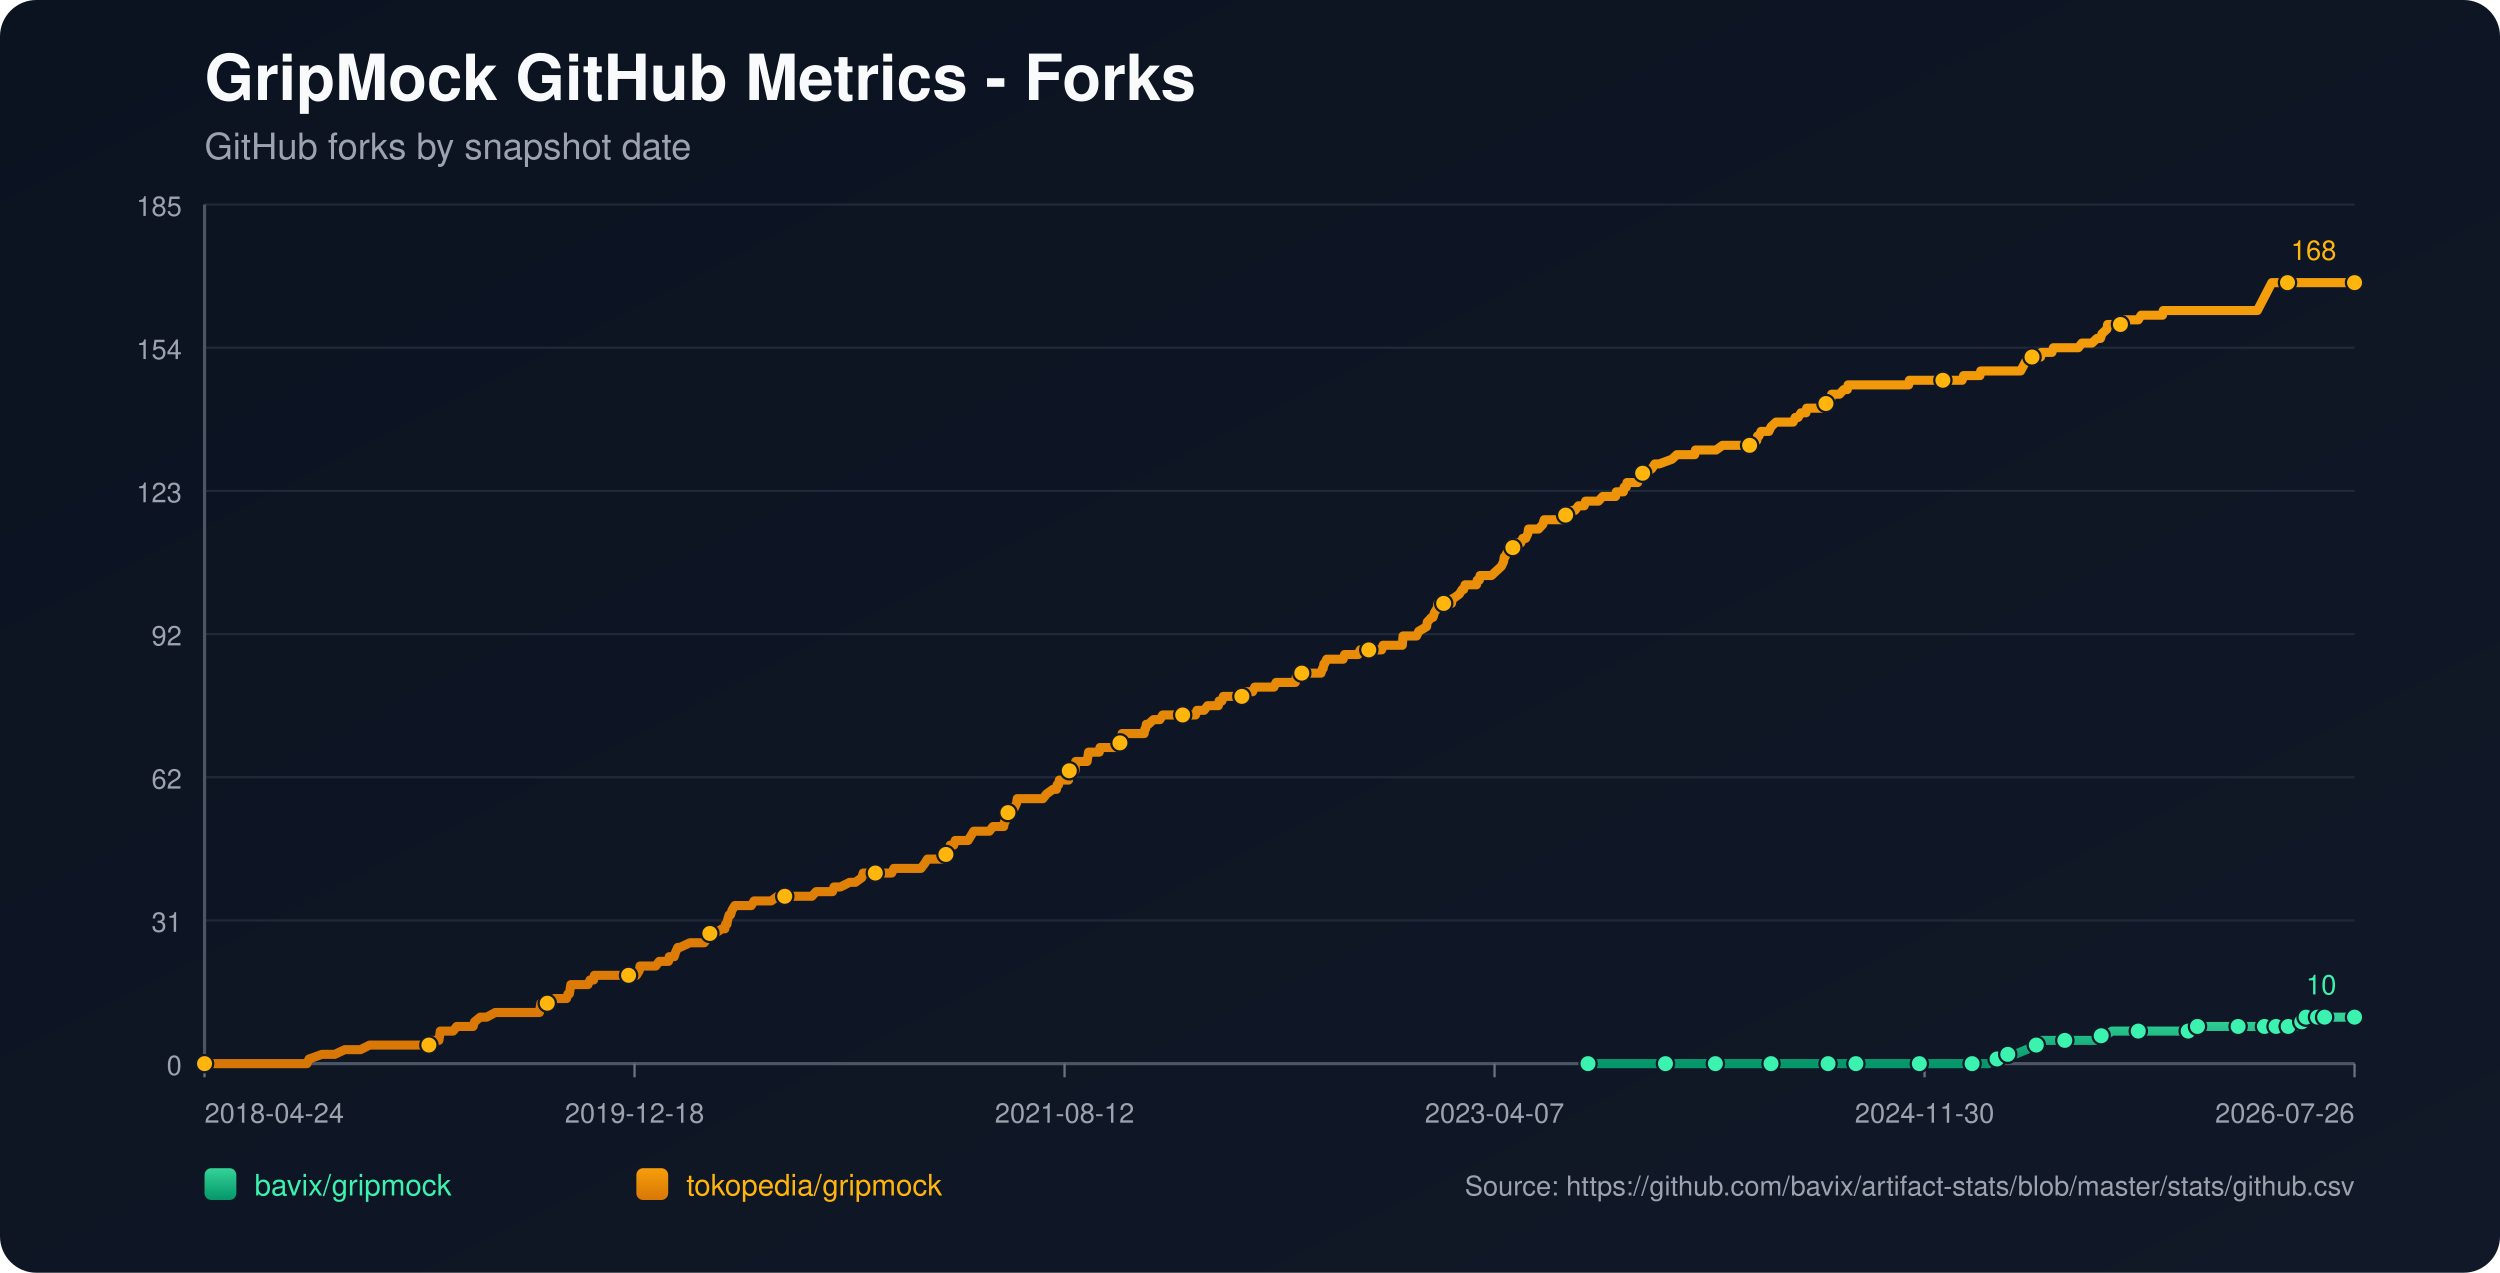
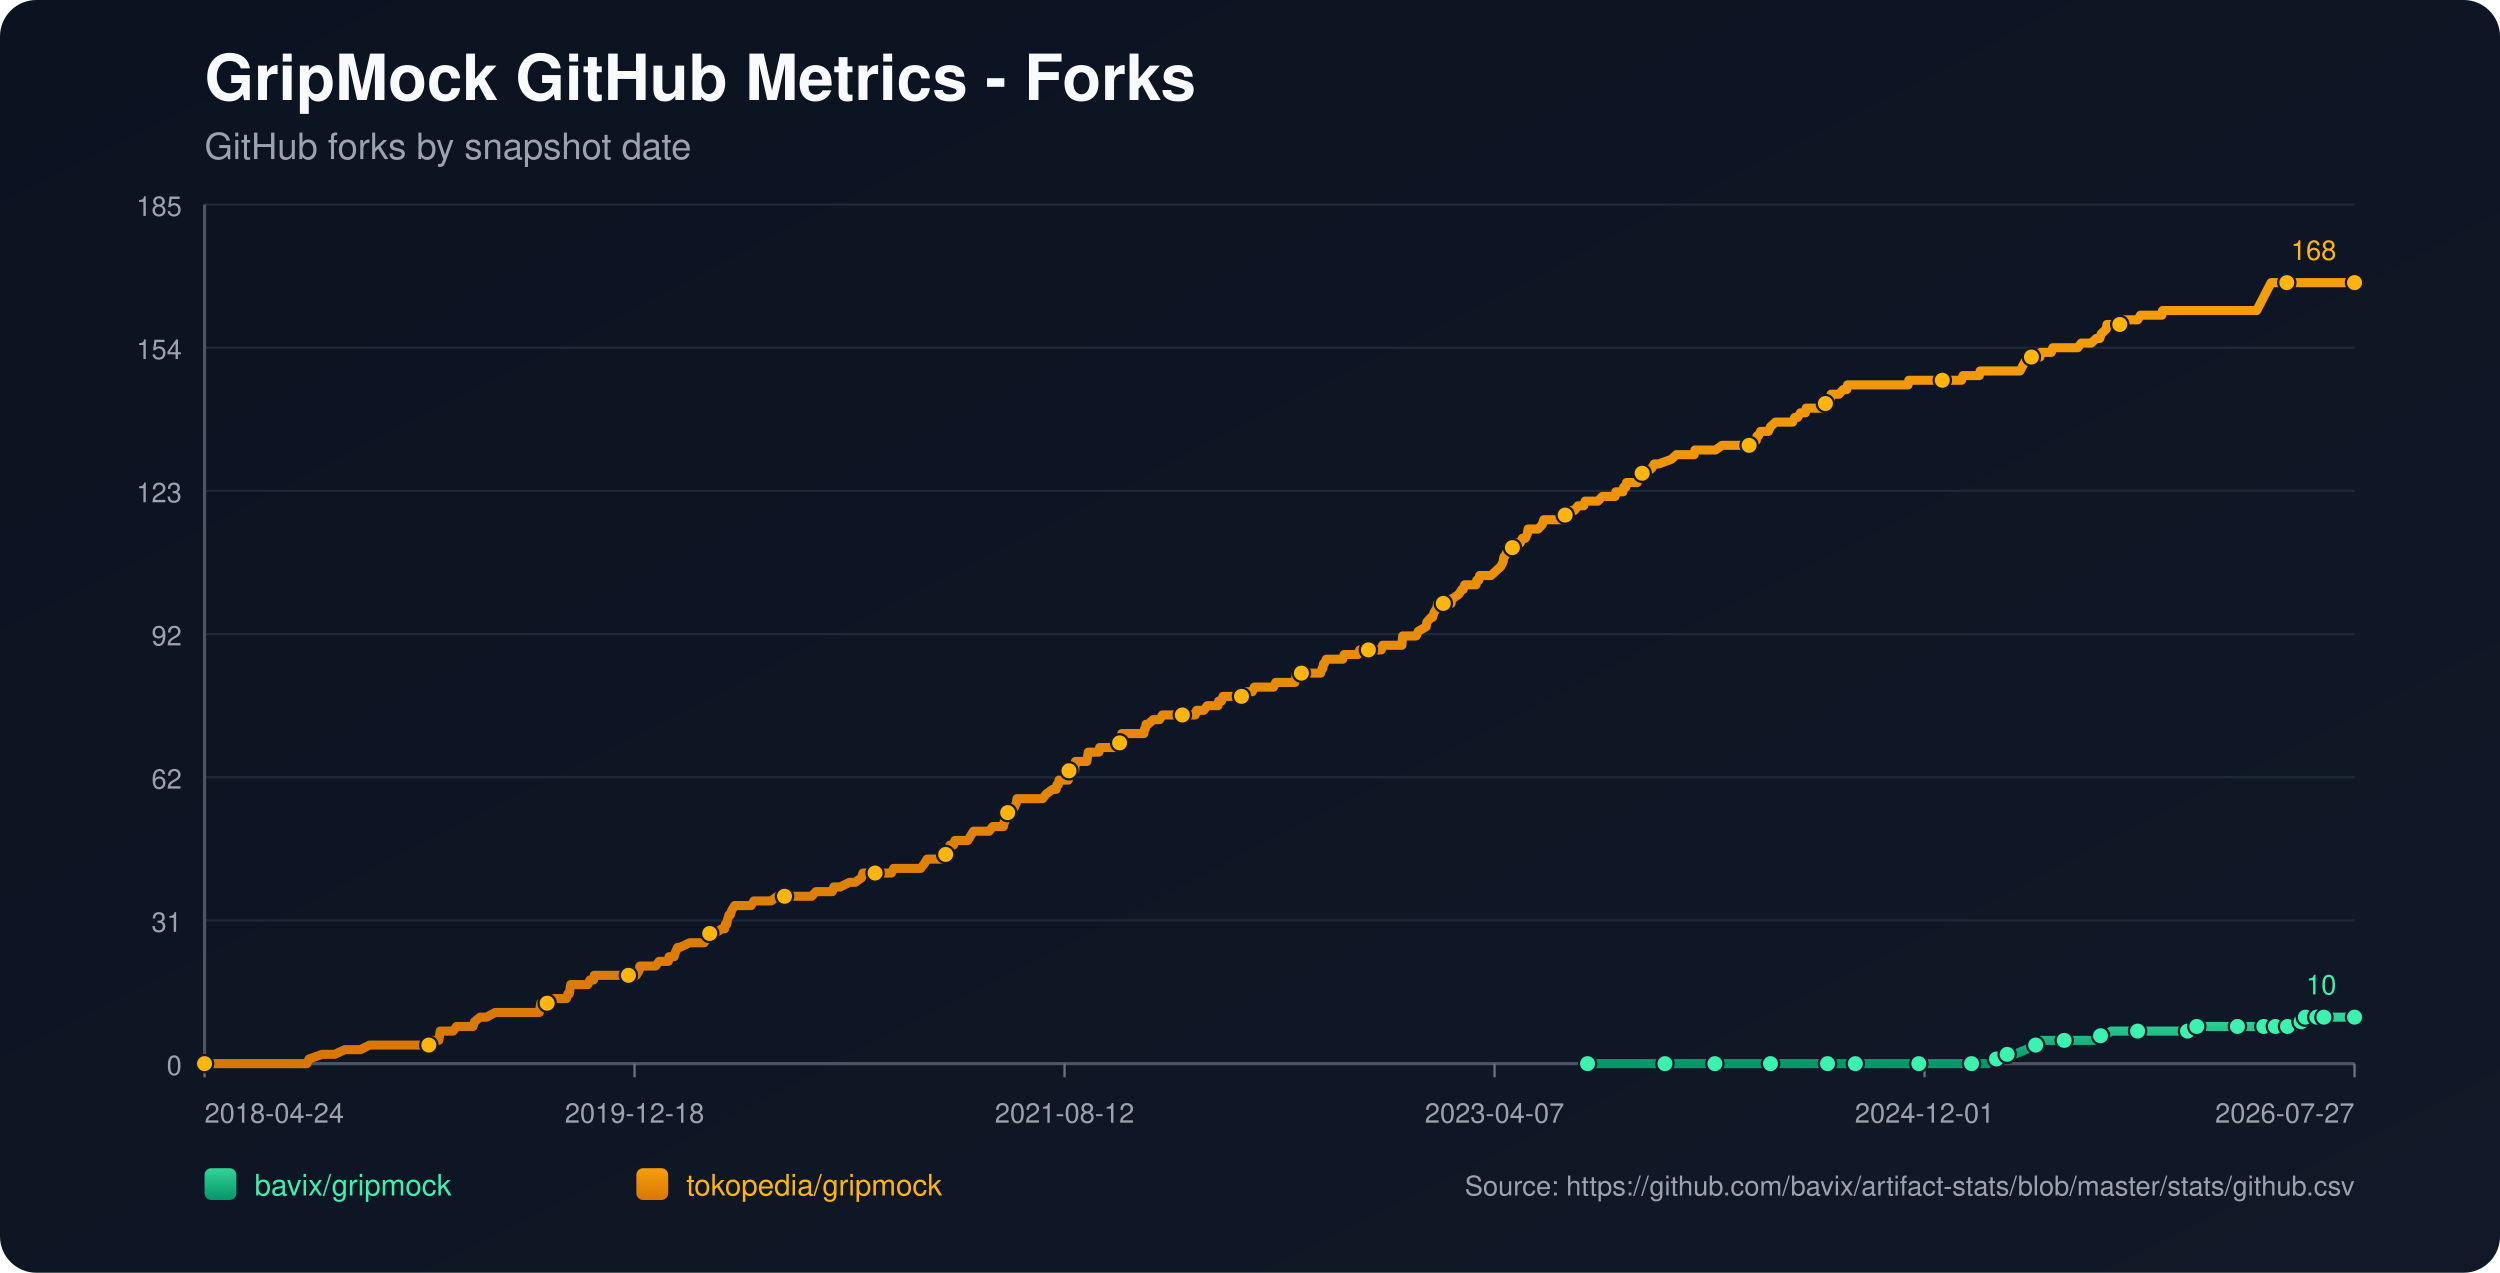
<svg xmlns="http://www.w3.org/2000/svg" width="1100" height="560" viewBox="0 0 1100 560">
  <defs>
    <linearGradient id="bg" x1="0" y1="0" x2="1" y2="1">
      <stop offset="0%" stop-color="#0b1220" />
      <stop offset="100%" stop-color="#111827" />
    </linearGradient>
    <linearGradient id="repo-0" x1="0" y1="0" x2="0" y2="1">
      <stop offset="0%" stop-color="#34d399" />
      <stop offset="100%" stop-color="#059669" />
    </linearGradient>
    <linearGradient id="repo-1" x1="0" y1="0" x2="0" y2="1">
      <stop offset="0%" stop-color="#f59e0b" />
      <stop offset="100%" stop-color="#d97706" />
    </linearGradient>
  </defs>
  <rect x="0" y="0" width="1100" height="560" fill="url(#bg)" rx="16" />
  <text x="90" y="44" fill="#f9fafb" font-size="28" font-family="-apple-system,BlinkMacSystemFont,Segoe UI,Helvetica,Arial,sans-serif" font-weight="700">GripMock GitHub Metrics - Forks</text>
  <text x="90" y="70" fill="#9ca3af" font-size="16" font-family="-apple-system,BlinkMacSystemFont,Segoe UI,Helvetica,Arial,sans-serif">GitHub forks by snapshot date</text>
  <line x1="90" y1="90.00" x2="1036" y2="90.00" stroke="#1f2937" stroke-width="1" />
  <text x="80" y="95.00" text-anchor="end" fill="#9ca3af" font-size="12" font-family="-apple-system,BlinkMacSystemFont,Segoe UI,Helvetica,Arial,sans-serif">185</text>
  <line x1="90" y1="153.00" x2="1036" y2="153.00" stroke="#1f2937" stroke-width="1" />
  <text x="80" y="158.00" text-anchor="end" fill="#9ca3af" font-size="12" font-family="-apple-system,BlinkMacSystemFont,Segoe UI,Helvetica,Arial,sans-serif">154</text>
  <line x1="90" y1="216.00" x2="1036" y2="216.00" stroke="#1f2937" stroke-width="1" />
  <text x="80" y="221.00" text-anchor="end" fill="#9ca3af" font-size="12" font-family="-apple-system,BlinkMacSystemFont,Segoe UI,Helvetica,Arial,sans-serif">123</text>
  <line x1="90" y1="279.00" x2="1036" y2="279.00" stroke="#1f2937" stroke-width="1" />
  <text x="80" y="284.00" text-anchor="end" fill="#9ca3af" font-size="12" font-family="-apple-system,BlinkMacSystemFont,Segoe UI,Helvetica,Arial,sans-serif">92</text>
  <line x1="90" y1="342.00" x2="1036" y2="342.00" stroke="#1f2937" stroke-width="1" />
  <text x="80" y="347.00" text-anchor="end" fill="#9ca3af" font-size="12" font-family="-apple-system,BlinkMacSystemFont,Segoe UI,Helvetica,Arial,sans-serif">62</text>
  <line x1="90" y1="405.00" x2="1036" y2="405.00" stroke="#1f2937" stroke-width="1" />
  <text x="80" y="410.00" text-anchor="end" fill="#9ca3af" font-size="12" font-family="-apple-system,BlinkMacSystemFont,Segoe UI,Helvetica,Arial,sans-serif">31</text>
  <line x1="90" y1="468.00" x2="1036" y2="468.00" stroke="#1f2937" stroke-width="1" />
  <text x="80" y="473.00" text-anchor="end" fill="#9ca3af" font-size="12" font-family="-apple-system,BlinkMacSystemFont,Segoe UI,Helvetica,Arial,sans-serif">0</text>
  <line x1="90" y1="468" x2="1036" y2="468" stroke="#4b5563" stroke-width="1.4" />
  <line x1="90" y1="90" x2="90" y2="468" stroke="#4b5563" stroke-width="1.4" />
  <line x1="90.00" y1="468" x2="90.00" y2="474" stroke="#6b7280" stroke-width="1" />
  <text x="90.00" y="494" text-anchor="start" fill="#9ca3af" font-size="12" font-family="-apple-system,BlinkMacSystemFont,Segoe UI,Helvetica,Arial,sans-serif">2018-04-24</text>
  <line x1="279.20" y1="468" x2="279.20" y2="474" stroke="#6b7280" stroke-width="1" />
  <text x="279.20" y="494" text-anchor="middle" fill="#9ca3af" font-size="12" font-family="-apple-system,BlinkMacSystemFont,Segoe UI,Helvetica,Arial,sans-serif">2019-12-18</text>
  <line x1="468.40" y1="468" x2="468.40" y2="474" stroke="#6b7280" stroke-width="1" />
  <text x="468.40" y="494" text-anchor="middle" fill="#9ca3af" font-size="12" font-family="-apple-system,BlinkMacSystemFont,Segoe UI,Helvetica,Arial,sans-serif">2021-08-12</text>
  <line x1="657.60" y1="468" x2="657.60" y2="474" stroke="#6b7280" stroke-width="1" />
  <text x="657.60" y="494" text-anchor="middle" fill="#9ca3af" font-size="12" font-family="-apple-system,BlinkMacSystemFont,Segoe UI,Helvetica,Arial,sans-serif">2023-04-07</text>
  <line x1="846.80" y1="468" x2="846.80" y2="474" stroke="#6b7280" stroke-width="1" />
-   <text x="846.80" y="494" text-anchor="middle" fill="#9ca3af" font-size="12" font-family="-apple-system,BlinkMacSystemFont,Segoe UI,Helvetica,Arial,sans-serif">2024-11-30</text>
+   <text x="846.80" y="494" text-anchor="middle" fill="#9ca3af" font-size="12" font-family="-apple-system,BlinkMacSystemFont,Segoe UI,Helvetica,Arial,sans-serif">2024-12-01</text>
  <line x1="1036.00" y1="468" x2="1036.00" y2="474" stroke="#6b7280" stroke-width="1" />
-   <text x="1036.00" y="494" text-anchor="end" fill="#9ca3af" font-size="12" font-family="-apple-system,BlinkMacSystemFont,Segoe UI,Helvetica,Arial,sans-serif">2026-07-26</text>
-   <polyline fill="none" stroke="url(#repo-0)" stroke-width="4" stroke-linecap="round" stroke-linejoin="round" points="698.73,468.00 705.19,468.00 717.75,468.00 730.92,468.00 732.81,468.00 735.94,468.00 747.24,468.00 749.44,468.00 754.77,468.00 755.09,468.00 759.79,468.00 767.32,468.00 779.25,468.00 782.38,468.00 786.46,468.00 789.91,468.00 804.35,468.00 808.74,468.00 809.37,468.00 810.62,468.00 816.59,468.00 829.76,468.00 832.59,468.00 839.18,468.00 844.51,468.00 845.14,468.00 845.77,468.00 865.22,468.00 867.73,468.00 868.36,468.00 874.32,468.00 874.95,468.00 878.71,465.95 879.97,465.95 880.28,465.95 880.60,465.95 883.42,463.91 884.99,463.91 886.56,463.91 891.58,461.86 895.97,459.82 897.54,459.82 898.17,457.77 904.76,457.77 908.52,457.77 919.82,457.77 922.02,457.77 922.64,455.73 924.53,455.73 926.41,455.73 929.23,453.68 934.25,453.68 940.84,453.68 944.92,453.68 955.90,453.68 958.10,453.68 962.81,453.68 963.12,453.68 964.06,453.68 966.57,453.68 966.89,451.64 975.36,451.64 981.95,451.64 982.57,451.64 984.77,451.64 991.05,451.64 993.24,451.64 994.81,451.64 996.38,451.64 999.60,451.64 1000.53,451.64 1000.84,451.64 1001.47,451.64 1001.79,451.64 1002.10,451.64 1006.50,451.64 1006.81,451.64 1007.12,451.64 1010.90,451.64 1011.20,449.59 1012.78,449.59 1013.10,449.59 1013.41,449.59 1014.36,449.59 1014.67,447.55 1018.78,447.55 1019.08,447.55 1019.40,447.55 1019.71,447.55 1020.97,447.55 1021.26,447.55 1022.52,447.55 1022.84,447.55 1028.48,447.55 1028.79,447.55 1029.10,447.55 1036.00,447.55" />
-   <circle cx="698.73" cy="468.00" r="3.8" fill="#3bf2af" stroke="#111827" stroke-width="1" />
-   <circle cx="732.81" cy="468.00" r="3.8" fill="#3bf2af" stroke="#111827" stroke-width="1" />
-   <circle cx="754.77" cy="468.00" r="3.8" fill="#3bf2af" stroke="#111827" stroke-width="1" />
-   <circle cx="779.25" cy="468.00" r="3.8" fill="#3bf2af" stroke="#111827" stroke-width="1" />
-   <circle cx="804.35" cy="468.00" r="3.8" fill="#3bf2af" stroke="#111827" stroke-width="1" />
-   <circle cx="816.59" cy="468.00" r="3.8" fill="#3bf2af" stroke="#111827" stroke-width="1" />
-   <circle cx="844.51" cy="468.00" r="3.8" fill="#3bf2af" stroke="#111827" stroke-width="1" />
-   <circle cx="867.73" cy="468.00" r="3.8" fill="#3bf2af" stroke="#111827" stroke-width="1" />
-   <circle cx="878.71" cy="465.95" r="3.8" fill="#3bf2af" stroke="#111827" stroke-width="1" />
-   <circle cx="883.42" cy="463.91" r="3.8" fill="#3bf2af" stroke="#111827" stroke-width="1" />
-   <circle cx="895.97" cy="459.82" r="3.8" fill="#3bf2af" stroke="#111827" stroke-width="1" />
-   <circle cx="908.52" cy="457.77" r="3.8" fill="#3bf2af" stroke="#111827" stroke-width="1" />
-   <circle cx="924.53" cy="455.73" r="3.8" fill="#3bf2af" stroke="#111827" stroke-width="1" />
-   <circle cx="940.84" cy="453.68" r="3.8" fill="#3bf2af" stroke="#111827" stroke-width="1" />
-   <circle cx="962.81" cy="453.68" r="3.8" fill="#3bf2af" stroke="#111827" stroke-width="1" />
-   <circle cx="966.89" cy="451.64" r="3.8" fill="#3bf2af" stroke="#111827" stroke-width="1" />
-   <circle cx="984.77" cy="451.64" r="3.8" fill="#3bf2af" stroke="#111827" stroke-width="1" />
-   <circle cx="996.38" cy="451.64" r="3.8" fill="#3bf2af" stroke="#111827" stroke-width="1" />
-   <circle cx="1001.47" cy="451.64" r="3.8" fill="#3bf2af" stroke="#111827" stroke-width="1" />
-   <circle cx="1006.81" cy="451.64" r="3.8" fill="#3bf2af" stroke="#111827" stroke-width="1" />
-   <circle cx="1012.78" cy="449.59" r="3.8" fill="#3bf2af" stroke="#111827" stroke-width="1" />
-   <circle cx="1014.67" cy="447.55" r="3.8" fill="#3bf2af" stroke="#111827" stroke-width="1" />
-   <circle cx="1019.71" cy="447.55" r="3.8" fill="#3bf2af" stroke="#111827" stroke-width="1" />
-   <circle cx="1022.84" cy="447.55" r="3.8" fill="#3bf2af" stroke="#111827" stroke-width="1" />
+   <text x="1036.00" y="494" text-anchor="end" fill="#9ca3af" font-size="12" font-family="-apple-system,BlinkMacSystemFont,Segoe UI,Helvetica,Arial,sans-serif">2026-07-27</text>
+   <polyline fill="none" stroke="url(#repo-0)" stroke-width="4" stroke-linecap="round" stroke-linejoin="round" points="698.52,468.00 704.99,468.00 717.53,468.00 730.71,468.00 732.59,468.00 735.73,468.00 747.02,468.00 749.21,468.00 754.55,468.00 754.86,468.00 759.57,468.00 767.09,468.00 779.01,468.00 782.15,468.00 786.23,468.00 789.68,468.00 804.11,468.00 808.50,468.00 809.13,468.00 810.38,468.00 816.34,468.00 829.51,468.00 832.34,468.00 838.92,468.00 844.26,468.00 844.88,468.00 845.51,468.00 864.96,468.00 867.47,468.00 868.10,468.00 874.06,468.00 874.68,468.00 878.45,465.95 879.70,465.95 880.02,465.95 880.33,465.95 883.15,463.91 884.72,463.91 886.29,463.91 891.31,461.86 895.70,459.82 897.27,459.82 897.90,457.77 904.48,457.77 908.25,457.77 919.54,457.77 921.73,457.77 922.36,455.73 924.24,455.73 926.13,455.73 928.95,453.68 933.97,453.68 940.55,453.68 944.63,453.68 955.61,453.68 957.81,453.68 962.51,453.68 962.83,453.68 963.77,453.68 966.28,453.68 966.59,451.64 975.06,451.64 981.65,451.64 982.27,451.64 984.47,451.64 990.74,451.64 992.94,451.64 994.51,451.64 996.07,451.64 999.29,451.64 1000.22,451.64 1000.54,451.64 1001.16,451.64 1001.48,451.64 1001.79,451.64 1006.19,451.64 1006.50,451.64 1006.81,451.64 1010.59,451.64 1010.89,449.59 1012.47,449.59 1012.79,449.59 1013.10,449.59 1014.05,449.59 1014.36,447.55 1018.46,447.55 1018.77,447.55 1019.08,447.55 1019.39,447.55 1020.65,447.55 1020.95,447.55 1022.20,447.55 1022.53,447.55 1028.16,447.55 1028.47,447.55 1028.78,447.55 1036.00,447.55" />
+   <circle cx="698.52" cy="468.00" r="3.8" fill="#3bf2af" stroke="#111827" stroke-width="1" />
+   <circle cx="732.59" cy="468.00" r="3.8" fill="#3bf2af" stroke="#111827" stroke-width="1" />
+   <circle cx="754.55" cy="468.00" r="3.8" fill="#3bf2af" stroke="#111827" stroke-width="1" />
+   <circle cx="779.01" cy="468.00" r="3.8" fill="#3bf2af" stroke="#111827" stroke-width="1" />
+   <circle cx="804.11" cy="468.00" r="3.8" fill="#3bf2af" stroke="#111827" stroke-width="1" />
+   <circle cx="816.34" cy="468.00" r="3.8" fill="#3bf2af" stroke="#111827" stroke-width="1" />
+   <circle cx="844.26" cy="468.00" r="3.8" fill="#3bf2af" stroke="#111827" stroke-width="1" />
+   <circle cx="867.47" cy="468.00" r="3.8" fill="#3bf2af" stroke="#111827" stroke-width="1" />
+   <circle cx="878.45" cy="465.95" r="3.8" fill="#3bf2af" stroke="#111827" stroke-width="1" />
+   <circle cx="883.15" cy="463.91" r="3.8" fill="#3bf2af" stroke="#111827" stroke-width="1" />
+   <circle cx="895.70" cy="459.82" r="3.8" fill="#3bf2af" stroke="#111827" stroke-width="1" />
+   <circle cx="908.25" cy="457.77" r="3.8" fill="#3bf2af" stroke="#111827" stroke-width="1" />
+   <circle cx="924.24" cy="455.73" r="3.8" fill="#3bf2af" stroke="#111827" stroke-width="1" />
+   <circle cx="940.55" cy="453.68" r="3.8" fill="#3bf2af" stroke="#111827" stroke-width="1" />
+   <circle cx="962.51" cy="453.68" r="3.8" fill="#3bf2af" stroke="#111827" stroke-width="1" />
+   <circle cx="966.59" cy="451.64" r="3.8" fill="#3bf2af" stroke="#111827" stroke-width="1" />
+   <circle cx="984.47" cy="451.64" r="3.8" fill="#3bf2af" stroke="#111827" stroke-width="1" />
+   <circle cx="996.07" cy="451.64" r="3.8" fill="#3bf2af" stroke="#111827" stroke-width="1" />
+   <circle cx="1001.16" cy="451.64" r="3.8" fill="#3bf2af" stroke="#111827" stroke-width="1" />
+   <circle cx="1006.50" cy="451.64" r="3.8" fill="#3bf2af" stroke="#111827" stroke-width="1" />
+   <circle cx="1012.47" cy="449.59" r="3.8" fill="#3bf2af" stroke="#111827" stroke-width="1" />
+   <circle cx="1014.36" cy="447.55" r="3.8" fill="#3bf2af" stroke="#111827" stroke-width="1" />
+   <circle cx="1019.39" cy="447.55" r="3.8" fill="#3bf2af" stroke="#111827" stroke-width="1" />
+   <circle cx="1022.53" cy="447.55" r="3.8" fill="#3bf2af" stroke="#111827" stroke-width="1" />
  <circle cx="1036.00" cy="447.55" r="3.8" fill="#3bf2af" stroke="#111827" stroke-width="1" />
  <text x="1028.00" y="437.55" text-anchor="end" fill="#3bf2af" font-size="12" font-family="-apple-system,BlinkMacSystemFont,Segoe UI,Helvetica,Arial,sans-serif">10</text>
-   <polyline fill="none" stroke="url(#repo-1)" stroke-width="4" stroke-linecap="round" stroke-linejoin="round" points="90.00,468.00 91.76,468.00 92.38,468.00 95.84,468.00 99.29,468.00 135.06,468.00 136.00,465.95 141.65,463.91 147.29,463.91 151.69,461.86 155.14,461.86 155.77,461.86 156.08,461.86 156.39,461.86 157.96,461.86 158.59,461.86 162.67,459.82 162.98,459.82 166.75,459.82 167.69,459.82 168.00,459.82 169.57,459.82 171.14,459.82 173.02,459.82 173.97,459.82 178.99,459.82 181.50,459.82 183.07,459.82 183.38,459.82 188.40,459.82 188.71,459.82 189.34,457.77 192.48,457.77 193.11,457.77 193.42,455.73 193.73,453.68 199.38,453.68 200.95,451.64 206.91,451.64 208.17,451.64 208.80,449.59 211.31,447.55 214.13,447.55 217.90,445.50 218.21,445.50 220.41,445.50 222.60,445.50 225.74,445.50 226.68,445.50 228.88,445.50 231.07,445.50 232.96,445.50 233.27,445.50 233.58,445.50 236.09,445.50 236.72,445.50 237.35,445.50 237.66,443.45 237.98,441.41 238.29,441.41 240.80,441.41 241.43,441.41 243.94,439.36 249.27,439.36 249.90,437.32 250.21,437.32 250.53,437.32 251.16,433.23 252.41,433.23 252.72,433.23 254.61,433.23 254.92,433.23 257.12,433.23 258.06,433.23 258.69,433.23 259.63,431.18 261.20,431.18 261.51,429.14 262.45,429.14 265.28,429.14 268.73,429.14 269.67,429.14 270.61,429.14 270.92,429.14 272.18,429.14 272.49,429.14 273.12,429.14 274.06,429.14 275.63,429.14 276.26,429.14 276.57,429.14 276.89,429.14 278.45,429.14 279.40,429.14 280.02,429.14 281.28,427.09 281.59,425.05 283.16,425.05 286.61,425.05 288.50,425.05 290.06,423.00 290.38,423.00 292.57,423.00 294.14,423.00 294.46,420.95 296.34,420.95 296.65,420.95 297.28,418.91 298.22,416.86 298.54,416.86 298.85,416.86 299.16,416.86 303.56,414.82 307.32,414.82 307.64,414.82 308.26,414.82 309.52,414.82 309.83,414.82 311.40,412.77 312.03,410.73 312.34,410.73 312.66,410.73 312.97,410.73 314.54,410.73 317.68,408.68 318.93,408.68 319.25,406.64 319.87,406.64 320.19,404.59 320.81,402.55 321.44,402.55 322.07,400.50 323.32,398.45 323.95,398.45 325.84,398.45 326.15,398.45 327.40,398.45 329.29,398.45 330.54,398.45 331.80,396.41 332.11,396.41 332.74,396.41 333.68,396.41 334.62,396.41 336.19,396.41 337.76,396.41 339.33,396.41 342.15,394.36 344.66,394.36 344.98,394.36 345.29,394.36 350.00,394.36 350.94,394.36 351.88,394.36 352.19,394.36 353.13,394.36 355.33,394.36 355.64,394.36 357.21,394.36 359.10,392.32 362.23,392.32 363.17,392.32 364.12,392.32 365.37,392.32 366.00,392.32 366.31,392.32 366.94,390.27 368.51,390.27 369.76,390.27 373.84,388.23 375.41,388.23 376.35,388.23 379.18,386.18 379.81,384.14 380.12,384.14 380.43,384.14 382.00,384.14 382.94,384.14 384.20,384.14 384.51,384.14 385.14,384.14 387.34,384.14 387.65,384.14 388.28,384.14 390.47,384.14 391.10,384.14 392.36,384.14 393.30,382.09 393.61,382.09 393.93,382.09 397.69,382.09 398.32,382.09 399.57,382.09 399.89,382.09 401.14,382.09 402.40,382.09 402.71,382.09 403.02,382.09 404.59,382.09 405.22,382.09 406.79,380.05 408.05,378.00 408.99,378.00 410.87,378.00 412.12,378.00 413.69,378.00 414.01,378.00 414.63,378.00 415.26,378.00 415.89,378.00 416.20,375.95 417.14,373.91 417.46,373.91 417.77,373.91 418.09,371.86 419.66,371.86 420.28,369.82 421.54,369.82 422.17,369.82 423.11,369.82 423.73,369.82 424.68,369.82 425.93,369.82 427.19,367.77 428.44,365.73 428.75,365.73 430.32,365.73 430.64,365.73 431.26,365.73 431.58,365.73 432.21,365.73 432.52,365.73 434.09,365.73 435.34,365.73 436.91,363.68 441.31,363.68 441.62,363.68 441.93,361.64 442.25,361.64 443.19,357.55 443.50,357.55 443.82,357.55 444.13,357.55 445.38,355.50 446.01,355.50 446.33,355.50 447.27,353.45 447.58,351.41 448.21,351.41 450.09,351.41 450.41,351.41 450.72,351.41 451.97,351.41 454.17,351.41 454.48,351.41 455.11,351.41 457.31,351.41 458.88,351.41 460.45,349.36 463.27,347.32 464.53,347.32 464.84,347.32 465.15,345.27 465.78,345.27 466.09,343.23 466.41,343.23 467.35,343.23 467.66,343.23 468.60,343.23 470.17,343.23 470.49,339.14 470.80,339.14 471.11,339.14 471.43,339.14 471.74,339.14 472.06,339.14 472.68,339.14 473.00,339.14 473.31,335.05 474.25,335.05 474.88,335.05 475.51,335.05 476.76,335.05 478.02,335.05 478.33,335.05 478.65,333.00 478.96,330.95 480.53,330.95 481.78,330.95 482.10,330.95 483.35,330.95 483.67,330.95 483.98,328.91 487.12,328.91 487.43,328.91 488.06,328.91 489.63,328.91 490.26,328.91 490.88,328.91 492.14,326.86 492.77,326.86 493.08,324.82 493.39,324.82 493.71,322.77 494.96,322.77 495.28,322.77 495.90,322.77 496.22,322.77 497.16,322.77 497.47,322.77 498.73,322.77 501.55,322.77 502.49,322.77 503.43,322.77 503.75,320.73 504.06,320.73 504.38,318.68 504.69,318.68 505.32,318.68 507.51,316.64 508.77,316.64 509.08,316.64 509.40,316.64 510.34,316.64 511.59,314.59 512.85,314.59 514.42,314.59 514.73,314.59 518.18,314.59 519.75,314.59 520.38,314.59 521.01,314.59 523.52,314.59 524.14,314.59 524.46,314.59 525.40,314.59 526.03,314.59 526.65,312.55 527.28,312.55 527.91,312.55 529.16,312.55 529.48,312.55 529.79,312.55 531.36,310.50 531.99,310.50 532.30,310.50 533.24,310.50 533.87,310.50 534.50,310.50 536.07,310.50 536.38,308.45 536.69,308.45 537.64,308.45 538.26,306.41 538.89,306.41 540.46,306.41 543.28,306.41 543.60,306.41 544.85,306.41 545.17,306.41 546.42,306.41 546.74,306.41 547.05,304.36 547.68,304.36 548.62,304.36 548.93,304.36 549.25,304.36 549.87,304.36 551.13,304.36 552.07,302.32 552.38,302.32 556.46,302.32 556.78,302.32 557.72,302.32 558.35,302.32 560.54,302.32 561.48,300.27 561.80,300.27 562.11,300.27 564.62,300.27 564.93,300.27 565.25,300.27 566.19,300.27 566.50,300.27 567.13,300.27 569.33,300.27 569.96,300.27 570.58,296.18 571.52,296.18 571.84,296.18 572.78,296.18 578.11,296.18 579.37,296.18 579.68,296.18 581.25,296.18 581.88,294.14 582.19,294.14 582.51,292.09 582.82,292.09 583.76,290.05 584.70,290.05 585.02,290.05 586.90,290.05 587.21,290.05 587.84,290.05 588.78,290.05 589.41,290.05 589.72,290.05 590.98,290.05 591.61,288.00 592.23,288.00 593.17,288.00 593.49,288.00 597.57,288.00 598.51,285.95 599.45,285.95 599.76,285.95 601.33,285.95 601.65,285.95 601.96,285.95 602.27,285.95 603.53,285.95 604.47,285.95 606.67,285.95 607.61,285.95 607.92,285.95 608.55,283.91 609.18,283.91 611.06,283.91 611.37,283.91 614.51,283.91 614.83,283.91 615.77,283.91 616.08,283.91 617.02,283.91 617.34,279.82 617.65,279.82 619.22,279.82 619.53,279.82 620.47,279.82 622.04,279.82 623.30,279.82 624.24,277.77 627.69,275.73 628.00,273.68 629.89,271.64 630.51,271.64 631.14,269.59 632.40,267.55 632.71,265.50 635.22,265.50 638.05,265.50 638.67,265.50 638.99,263.45 639.30,263.45 642.12,261.41 643.38,259.36 643.69,259.36 644.01,259.36 644.63,257.32 645.89,257.32 646.20,257.32 646.83,257.32 648.09,257.32 649.66,257.32 649.97,255.27 650.60,255.27 650.91,255.27 651.22,253.23 651.54,253.23 651.85,253.23 652.48,253.23 656.24,253.23 658.44,251.18 660.64,249.14 661.58,247.09 661.89,245.05 662.21,245.05 663.15,243.00 663.46,243.00 665.66,240.95 665.97,240.95 667.23,238.91 667.54,238.91 667.85,238.91 669.11,238.91 670.05,236.86 671.31,236.86 672.25,234.82 672.56,232.77 674.44,232.77 675.07,232.77 676.01,232.77 676.33,232.77 676.95,232.77 678.84,230.73 679.46,228.68 680.09,228.68 680.41,228.68 681.03,228.68 681.35,228.68 682.29,228.68 682.60,228.68 683.23,228.68 684.48,228.68 684.80,228.68 685.43,228.68 686.05,228.68 687.31,228.68 687.62,226.64 688.88,226.64 690.13,226.64 691.70,224.59 692.64,224.59 692.96,224.59 694.53,222.55 694.84,222.55 696.09,222.55 697.04,222.55 697.66,220.50 698.60,220.50 699.86,220.50 700.17,220.50 700.80,220.50 703.31,220.50 705.19,218.45 707.39,218.45 710.84,218.45 711.16,216.41 711.47,216.41 713.35,216.41 713.98,216.41 714.29,216.41 714.61,214.36 715.55,214.36 715.86,212.32 716.49,212.32 719.00,212.32 720.57,212.32 721.20,210.27 722.77,208.23 724.02,208.23 726.84,206.18 728.10,204.14 729.98,204.14 735.63,202.09 737.83,200.05 738.45,200.05 741.28,200.05 741.91,200.05 742.53,200.05 744.42,200.05 745.04,200.05 745.67,200.05 745.99,198.00 746.30,198.00 748.81,198.00 751.63,198.00 753.20,198.00 755.09,198.00 757.91,195.95 760.42,195.95 761.67,195.95 762.30,195.95 763.56,195.95 765.13,195.95 765.75,195.95 766.38,195.95 768.26,195.95 769.52,195.95 769.83,195.95 772.66,193.91 772.97,193.91 773.28,191.86 773.91,191.86 774.85,189.82 776.11,189.82 777.99,189.82 778.30,189.82 779.25,187.77 781.44,185.73 783.64,185.73 785.52,185.73 788.03,185.73 788.66,185.73 788.97,185.73 789.91,183.68 790.23,183.68 790.54,183.68 791.17,183.68 792.42,181.64 794.62,181.64 794.93,179.59 795.88,179.59 797.76,179.59 799.33,179.59 799.64,179.59 800.90,179.59 801.84,179.59 802.15,177.55 803.41,177.55 804.03,175.50 805.60,175.50 805.92,173.45 806.23,173.45 808.11,173.45 809.06,173.45 809.37,173.45 811.25,171.41 812.51,171.41 812.82,171.41 813.13,169.36 815.33,169.36 816.90,169.36 820.66,169.36 820.98,169.36 822.86,169.36 825.69,169.36 828.82,169.36 830.71,169.36 831.02,169.36 831.33,169.36 831.96,169.36 834.47,169.36 836.67,169.36 839.81,169.36 840.12,167.32 842.94,167.32 843.88,167.32 845.14,167.32 854.87,167.32 856.12,167.32 856.44,167.32 859.57,167.32 861.14,167.32 863.34,167.32 863.97,165.27 864.28,165.27 866.16,165.27 867.42,165.27 868.05,165.27 868.36,165.27 868.67,165.27 869.61,165.27 871.18,165.27 871.50,163.23 873.07,163.23 875.26,163.23 877.46,163.23 878.09,163.23 881.54,163.23 881.85,163.23 883.42,163.23 884.99,163.23 887.81,163.23 889.07,163.23 891.27,159.14 891.58,159.14 892.21,157.09 893.78,157.09 894.09,157.09 894.72,157.09 895.66,157.09 895.97,157.09 896.29,157.09 896.60,157.09 897.85,157.09 898.17,155.05 900.05,155.05 900.36,155.05 901.93,155.05 902.25,155.05 902.87,155.05 903.50,153.00 904.44,153.00 907.58,153.00 913.23,153.00 914.48,153.00 916.05,150.95 917.31,150.95 918.56,150.95 919.51,150.95 920.45,150.95 922.64,148.91 924.21,148.91 924.84,146.86 927.04,144.82 927.35,142.77 927.66,142.77 931.12,142.77 933.00,142.77 933.31,140.73 936.14,140.73 940.84,140.73 942.10,138.68 942.41,138.68 943.35,138.68 947.12,138.68 951.51,138.68 951.82,136.64 955.90,136.64 958.41,136.64 970.65,136.64 973.48,136.64 974.42,136.64 975.99,136.64 976.30,136.64 981.95,136.64 984.46,136.64 989.48,136.64 991.05,136.64 993.24,136.64 999.60,124.36 1002.42,124.36 1002.72,124.36 1003.36,124.36 1003.67,124.36 1004.61,124.36 1004.92,124.36 1006.18,124.36 1006.50,124.36 1010.27,124.36 1010.58,124.36 1010.90,124.36 1011.20,124.36 1011.52,124.36 1012.16,124.36 1012.47,124.36 1012.78,124.36 1013.10,124.36 1016.87,124.36 1017.19,124.36 1019.40,124.36 1019.71,124.36 1027.56,124.36 1027.85,124.36 1029.10,124.36 1029.42,124.36 1032.23,124.36 1032.54,124.36 1032.86,124.36 1036.00,124.36" />
+   <polyline fill="none" stroke="url(#repo-1)" stroke-width="4" stroke-linecap="round" stroke-linejoin="round" points="90.00,468.00 91.76,468.00 92.38,468.00 95.83,468.00 99.28,468.00 135.04,468.00 135.98,465.95 141.63,463.91 147.28,463.91 151.67,461.86 155.12,461.86 155.74,461.86 156.06,461.86 156.37,461.86 157.94,461.86 158.57,461.86 162.65,459.82 162.96,459.82 166.72,459.82 167.66,459.82 167.98,459.82 169.55,459.82 171.11,459.82 173.00,459.82 173.94,459.82 178.96,459.82 181.47,459.82 183.03,459.82 183.35,459.82 188.37,459.82 188.68,459.82 189.31,457.77 192.44,457.77 193.07,457.77 193.39,455.73 193.70,453.68 199.35,453.68 200.91,451.64 206.87,451.64 208.13,451.64 208.76,449.59 211.26,447.55 214.09,447.55 217.85,445.50 218.17,445.50 220.36,445.50 222.56,445.50 225.69,445.50 226.63,445.50 228.83,445.50 231.03,445.50 232.91,445.50 233.22,445.50 233.54,445.50 236.04,445.50 236.67,445.50 237.30,445.50 237.61,443.45 237.93,441.41 238.24,441.41 240.75,441.41 241.38,441.41 243.89,439.36 249.22,439.36 249.85,437.32 250.16,437.32 250.47,437.32 251.10,433.23 252.36,433.23 252.67,433.23 254.55,433.23 254.87,433.23 257.06,433.23 258.00,433.23 258.63,433.23 259.57,431.18 261.14,431.18 261.45,429.14 262.39,429.14 265.22,429.14 268.67,429.14 269.61,429.14 270.55,429.14 270.86,429.14 272.12,429.14 272.43,429.14 273.06,429.14 274.00,429.14 275.57,429.14 276.20,429.14 276.51,429.14 276.82,429.14 278.39,429.14 279.33,429.14 279.96,429.14 281.21,427.09 281.53,425.05 283.10,425.05 286.55,425.05 288.43,425.05 290.00,423.00 290.31,423.00 292.51,423.00 294.07,423.00 294.39,420.95 296.27,420.95 296.58,420.95 297.21,418.91 298.15,416.86 298.47,416.86 298.78,416.86 299.09,416.86 303.48,414.82 307.25,414.82 307.56,414.82 308.19,414.82 309.44,414.82 309.76,414.82 311.33,412.77 311.95,410.73 312.27,410.73 312.58,410.73 312.89,410.73 314.46,410.73 317.60,408.68 318.85,408.68 319.17,406.64 319.80,406.64 320.11,404.59 320.74,402.55 321.36,402.55 321.99,400.50 323.25,398.45 323.87,398.45 325.76,398.45 326.07,398.45 327.32,398.45 329.21,398.45 330.46,398.45 331.72,396.41 332.03,396.41 332.66,396.41 333.60,396.41 334.54,396.41 336.11,396.41 337.68,396.41 339.24,396.41 342.07,394.36 344.58,394.36 344.89,394.36 345.20,394.36 349.91,394.36 350.85,394.36 351.79,394.36 352.10,394.36 353.04,394.36 355.24,394.36 355.55,394.36 357.12,394.36 359.00,392.32 362.14,392.32 363.08,392.32 364.02,392.32 365.28,392.32 365.91,392.32 366.22,392.32 366.85,390.27 368.41,390.27 369.67,390.27 373.75,388.23 375.32,388.23 376.26,388.23 379.08,386.18 379.71,384.14 380.02,384.14 380.33,384.14 381.90,384.14 382.84,384.14 384.10,384.14 384.41,384.14 385.04,384.14 387.24,384.14 387.55,384.14 388.18,384.14 390.37,384.14 391.00,384.14 392.25,384.14 393.20,382.09 393.51,382.09 393.82,382.09 397.59,382.09 398.21,382.09 399.47,382.09 399.78,382.09 401.04,382.09 402.29,382.09 402.61,382.09 402.92,382.09 404.49,382.09 405.11,382.09 406.68,380.05 407.94,378.00 408.88,378.00 410.76,378.00 412.02,378.00 413.58,378.00 413.90,378.00 414.52,378.00 415.15,378.00 415.78,378.00 416.09,375.95 417.03,373.91 417.35,373.91 417.66,373.91 417.98,371.86 419.54,371.86 420.17,369.82 421.43,369.82 422.05,369.82 422.99,369.82 423.62,369.82 424.56,369.82 425.82,369.82 427.07,367.77 428.33,365.73 428.64,365.73 430.21,365.73 430.52,365.73 431.15,365.73 431.46,365.73 432.09,365.73 432.40,365.73 433.97,365.73 435.23,365.73 436.80,363.68 441.19,363.68 441.50,363.68 441.81,361.64 442.13,361.64 443.07,357.55 443.38,357.55 443.70,357.55 444.01,357.55 445.26,355.50 445.89,355.50 446.21,355.50 447.15,353.45 447.46,351.41 448.09,351.41 449.97,351.41 450.28,351.41 450.60,351.41 451.85,351.41 454.05,351.41 454.36,351.41 454.99,351.41 457.18,351.41 458.75,351.41 460.32,349.36 463.14,347.32 464.40,347.32 464.71,347.32 465.03,345.27 465.65,345.27 465.97,343.23 466.28,343.23 467.22,343.23 467.54,343.23 468.48,343.23 470.05,343.23 470.36,339.14 470.67,339.14 470.99,339.14 471.30,339.14 471.61,339.14 471.93,339.14 472.55,339.14 472.87,339.14 473.18,335.05 474.12,335.05 474.75,335.05 475.38,335.05 476.63,335.05 477.89,335.05 478.20,335.05 478.51,333.00 478.83,330.95 480.40,330.95 481.65,330.95 481.96,330.95 483.22,330.95 483.53,330.95 483.85,328.91 486.98,328.91 487.30,328.91 487.92,328.91 489.49,328.91 490.12,328.91 490.75,328.91 492.00,326.86 492.63,326.86 492.94,324.82 493.26,324.82 493.57,322.77 494.83,322.77 495.14,322.77 495.77,322.77 496.08,322.77 497.02,322.77 497.33,322.77 498.59,322.77 501.41,322.77 502.35,322.77 503.29,322.77 503.61,320.73 503.92,320.73 504.24,318.68 504.55,318.68 505.18,318.68 507.37,316.64 508.63,316.64 508.94,316.64 509.25,316.64 510.20,316.64 511.45,314.59 512.70,314.59 514.27,314.59 514.59,314.59 518.04,314.59 519.61,314.59 520.23,314.59 520.86,314.59 523.37,314.59 524.00,314.59 524.31,314.59 525.25,314.59 525.88,314.59 526.51,312.55 527.13,312.55 527.76,312.55 529.02,312.55 529.33,312.55 529.64,312.55 531.21,310.50 531.84,310.50 532.15,310.50 533.09,310.50 533.72,310.50 534.35,310.50 535.92,310.50 536.23,308.45 536.54,308.45 537.48,308.45 538.11,306.41 538.74,306.41 540.31,306.41 543.13,306.41 543.44,306.41 544.70,306.41 545.01,306.41 546.27,306.41 546.58,306.41 546.89,304.36 547.52,304.36 548.46,304.36 548.78,304.36 549.09,304.36 549.72,304.36 550.97,304.36 551.91,302.32 552.23,302.32 556.31,302.32 556.62,302.32 557.56,302.32 558.19,302.32 560.38,302.32 561.32,300.27 561.64,300.27 561.95,300.27 564.46,300.27 564.77,300.27 565.09,300.27 566.03,300.27 566.34,300.27 566.97,300.27 569.17,300.27 569.79,300.27 570.42,296.18 571.36,296.18 571.68,296.18 572.62,296.18 577.95,296.18 579.20,296.18 579.52,296.18 581.09,296.18 581.71,294.14 582.03,294.14 582.34,292.09 582.65,292.09 583.59,290.05 584.54,290.05 584.85,290.05 586.73,290.05 587.05,290.05 587.67,290.05 588.61,290.05 589.24,290.05 589.55,290.05 590.81,290.05 591.44,288.00 592.06,288.00 593.00,288.00 593.32,288.00 597.40,288.00 598.34,285.95 599.28,285.95 599.59,285.95 601.16,285.95 601.47,285.95 601.79,285.95 602.10,285.95 603.36,285.95 604.30,285.95 606.49,285.95 607.43,285.95 607.75,285.95 608.37,283.91 609.00,283.91 610.88,283.91 611.20,283.91 614.33,283.91 614.65,283.91 615.59,283.91 615.90,283.91 616.84,283.91 617.16,279.82 617.47,279.82 619.04,279.82 619.35,279.82 620.29,279.82 621.86,279.82 623.12,279.82 624.06,277.77 627.51,275.73 627.82,273.68 629.70,271.64 630.33,271.64 630.96,269.59 632.21,267.55 632.53,265.50 635.04,265.50 637.86,265.50 638.49,265.50 638.80,263.45 639.11,263.45 641.94,261.41 643.19,259.36 643.51,259.36 643.82,259.36 644.45,257.32 645.70,257.32 646.02,257.32 646.64,257.32 647.90,257.32 649.47,257.32 649.78,255.27 650.41,255.27 650.72,255.27 651.03,253.23 651.35,253.23 651.66,253.23 652.29,253.23 656.05,253.23 658.25,251.18 660.44,249.14 661.39,247.09 661.70,245.05 662.01,245.05 662.95,243.00 663.27,243.00 665.46,240.95 665.78,240.95 667.03,238.91 667.35,238.91 667.66,238.91 668.91,238.91 669.85,236.86 671.11,236.86 672.05,234.82 672.36,232.77 674.25,232.77 674.87,232.77 675.81,232.77 676.13,232.77 676.76,232.77 678.64,230.73 679.27,228.68 679.89,228.68 680.21,228.68 680.83,228.68 681.15,228.68 682.09,228.68 682.40,228.68 683.03,228.68 684.28,228.68 684.60,228.68 685.22,228.68 685.85,228.68 687.11,228.68 687.42,226.64 688.68,226.64 689.93,226.64 691.50,224.59 692.44,224.59 692.75,224.59 694.32,222.55 694.63,222.55 695.89,222.55 696.83,222.55 697.46,220.50 698.40,220.50 699.65,220.50 699.97,220.50 700.59,220.50 703.10,220.50 704.99,218.45 707.18,218.45 710.63,218.45 710.95,216.41 711.26,216.41 713.14,216.41 713.77,216.41 714.08,216.41 714.40,214.36 715.34,214.36 715.65,212.32 716.28,212.32 718.79,212.32 720.36,212.32 720.98,210.27 722.55,208.23 723.81,208.23 726.63,206.18 727.88,204.14 729.77,204.14 735.41,202.09 737.61,200.05 738.24,200.05 741.06,200.05 741.69,200.05 742.31,200.05 744.20,200.05 744.82,200.05 745.45,200.05 745.76,198.00 746.08,198.00 748.59,198.00 751.41,198.00 752.98,198.00 754.86,198.00 757.68,195.95 760.19,195.95 761.45,195.95 762.07,195.95 763.33,195.95 764.90,195.95 765.53,195.95 766.15,195.95 768.03,195.95 769.29,195.95 769.60,195.95 772.43,193.91 772.74,193.91 773.05,191.86 773.68,191.86 774.62,189.82 775.88,189.82 777.76,189.82 778.07,189.82 779.01,187.77 781.21,185.73 783.40,185.73 785.29,185.73 787.80,185.73 788.42,185.73 788.74,185.73 789.68,183.68 789.99,183.68 790.31,183.68 790.93,183.68 792.19,181.64 794.38,181.64 794.70,179.59 795.64,179.59 797.52,179.59 799.09,179.59 799.40,179.59 800.66,179.59 801.60,179.59 801.91,177.55 803.17,177.55 803.79,175.50 805.36,175.50 805.68,173.45 805.99,173.45 807.87,173.45 808.81,173.45 809.13,173.45 811.01,171.41 812.26,171.41 812.58,171.41 812.89,169.36 815.09,169.36 816.65,169.36 820.42,169.36 820.73,169.36 822.61,169.36 825.44,169.36 828.57,169.36 830.46,169.36 830.77,169.36 831.08,169.36 831.71,169.36 834.22,169.36 836.42,169.36 839.55,169.36 839.87,167.32 842.69,167.32 843.63,167.32 844.88,167.32 854.61,167.32 855.86,167.32 856.18,167.32 859.31,167.32 860.88,167.32 863.08,167.32 863.70,165.27 864.02,165.27 865.90,165.27 867.16,165.27 867.78,165.27 868.10,165.27 868.41,165.27 869.35,165.27 870.92,165.27 871.23,163.23 872.80,163.23 875.00,163.23 877.19,163.23 877.82,163.23 881.27,163.23 881.58,163.23 883.15,163.23 884.72,163.23 887.54,163.23 888.80,163.23 890.99,159.14 891.31,159.14 891.94,157.09 893.50,157.09 893.82,157.09 894.44,157.09 895.39,157.09 895.70,157.09 896.01,157.09 896.33,157.09 897.58,157.09 897.90,155.05 899.78,155.05 900.09,155.05 901.66,155.05 901.97,155.05 902.60,155.05 903.23,153.00 904.17,153.00 907.31,153.00 912.95,153.00 914.21,153.00 915.77,150.95 917.03,150.95 918.28,150.95 919.22,150.95 920.17,150.95 922.36,148.91 923.93,148.91 924.56,146.86 926.75,144.82 927.07,142.77 927.38,142.77 930.83,142.77 932.71,142.77 933.03,140.73 935.85,140.73 940.55,140.73 941.81,138.68 942.12,138.68 943.06,138.68 946.83,138.68 951.22,138.68 951.53,136.64 955.61,136.64 958.12,136.64 970.35,136.64 973.18,136.64 974.12,136.64 975.69,136.64 976.00,136.64 981.65,136.64 984.16,136.64 989.17,136.64 990.74,136.64 992.94,136.64 999.29,124.36 1002.11,124.36 1002.42,124.36 1003.05,124.36 1003.36,124.36 1004.30,124.36 1004.61,124.36 1005.87,124.36 1006.19,124.36 1009.96,124.36 1010.27,124.36 1010.59,124.36 1010.89,124.36 1011.21,124.36 1011.85,124.36 1012.16,124.36 1012.47,124.36 1012.79,124.36 1016.55,124.36 1016.88,124.36 1019.08,124.36 1019.39,124.36 1027.24,124.36 1027.53,124.36 1028.78,124.36 1029.10,124.36 1031.91,124.36 1032.22,124.36 1032.54,124.36 1036.00,124.36" />
  <circle cx="90.00" cy="468.00" r="3.8" fill="#ffb50c" stroke="#111827" stroke-width="1" />
-   <circle cx="188.71" cy="459.82" r="3.8" fill="#ffb50c" stroke="#111827" stroke-width="1" />
-   <circle cx="240.80" cy="441.41" r="3.8" fill="#ffb50c" stroke="#111827" stroke-width="1" />
-   <circle cx="276.57" cy="429.14" r="3.8" fill="#ffb50c" stroke="#111827" stroke-width="1" />
-   <circle cx="312.34" cy="410.73" r="3.8" fill="#ffb50c" stroke="#111827" stroke-width="1" />
-   <circle cx="345.29" cy="394.36" r="3.8" fill="#ffb50c" stroke="#111827" stroke-width="1" />
-   <circle cx="385.14" cy="384.14" r="3.8" fill="#ffb50c" stroke="#111827" stroke-width="1" />
-   <circle cx="416.20" cy="375.95" r="3.8" fill="#ffb50c" stroke="#111827" stroke-width="1" />
-   <circle cx="443.50" cy="357.55" r="3.8" fill="#ffb50c" stroke="#111827" stroke-width="1" />
-   <circle cx="470.49" cy="339.14" r="3.8" fill="#ffb50c" stroke="#111827" stroke-width="1" />
-   <circle cx="492.77" cy="326.86" r="3.8" fill="#ffb50c" stroke="#111827" stroke-width="1" />
-   <circle cx="520.38" cy="314.59" r="3.8" fill="#ffb50c" stroke="#111827" stroke-width="1" />
-   <circle cx="546.42" cy="306.41" r="3.8" fill="#ffb50c" stroke="#111827" stroke-width="1" />
-   <circle cx="572.78" cy="296.18" r="3.8" fill="#ffb50c" stroke="#111827" stroke-width="1" />
-   <circle cx="602.27" cy="285.95" r="3.8" fill="#ffb50c" stroke="#111827" stroke-width="1" />
-   <circle cx="635.22" cy="265.50" r="3.8" fill="#ffb50c" stroke="#111827" stroke-width="1" />
-   <circle cx="665.66" cy="240.95" r="3.8" fill="#ffb50c" stroke="#111827" stroke-width="1" />
-   <circle cx="688.88" cy="226.64" r="3.8" fill="#ffb50c" stroke="#111827" stroke-width="1" />
-   <circle cx="722.77" cy="208.23" r="3.8" fill="#ffb50c" stroke="#111827" stroke-width="1" />
-   <circle cx="769.83" cy="195.95" r="3.8" fill="#ffb50c" stroke="#111827" stroke-width="1" />
-   <circle cx="803.41" cy="177.55" r="3.8" fill="#ffb50c" stroke="#111827" stroke-width="1" />
-   <circle cx="854.87" cy="167.32" r="3.8" fill="#ffb50c" stroke="#111827" stroke-width="1" />
-   <circle cx="894.09" cy="157.09" r="3.8" fill="#ffb50c" stroke="#111827" stroke-width="1" />
-   <circle cx="933.00" cy="142.77" r="3.8" fill="#ffb50c" stroke="#111827" stroke-width="1" />
-   <circle cx="1006.50" cy="124.36" r="3.8" fill="#ffb50c" stroke="#111827" stroke-width="1" />
+   <circle cx="188.68" cy="459.82" r="3.8" fill="#ffb50c" stroke="#111827" stroke-width="1" />
+   <circle cx="240.75" cy="441.41" r="3.8" fill="#ffb50c" stroke="#111827" stroke-width="1" />
+   <circle cx="276.51" cy="429.14" r="3.8" fill="#ffb50c" stroke="#111827" stroke-width="1" />
+   <circle cx="312.27" cy="410.73" r="3.8" fill="#ffb50c" stroke="#111827" stroke-width="1" />
+   <circle cx="345.20" cy="394.36" r="3.8" fill="#ffb50c" stroke="#111827" stroke-width="1" />
+   <circle cx="385.04" cy="384.14" r="3.8" fill="#ffb50c" stroke="#111827" stroke-width="1" />
+   <circle cx="416.09" cy="375.95" r="3.8" fill="#ffb50c" stroke="#111827" stroke-width="1" />
+   <circle cx="443.38" cy="357.55" r="3.8" fill="#ffb50c" stroke="#111827" stroke-width="1" />
+   <circle cx="470.36" cy="339.14" r="3.8" fill="#ffb50c" stroke="#111827" stroke-width="1" />
+   <circle cx="492.63" cy="326.86" r="3.8" fill="#ffb50c" stroke="#111827" stroke-width="1" />
+   <circle cx="520.23" cy="314.59" r="3.8" fill="#ffb50c" stroke="#111827" stroke-width="1" />
+   <circle cx="546.27" cy="306.41" r="3.8" fill="#ffb50c" stroke="#111827" stroke-width="1" />
+   <circle cx="572.62" cy="296.18" r="3.8" fill="#ffb50c" stroke="#111827" stroke-width="1" />
+   <circle cx="602.10" cy="285.95" r="3.8" fill="#ffb50c" stroke="#111827" stroke-width="1" />
+   <circle cx="635.04" cy="265.50" r="3.8" fill="#ffb50c" stroke="#111827" stroke-width="1" />
+   <circle cx="665.46" cy="240.95" r="3.8" fill="#ffb50c" stroke="#111827" stroke-width="1" />
+   <circle cx="688.68" cy="226.64" r="3.8" fill="#ffb50c" stroke="#111827" stroke-width="1" />
+   <circle cx="722.55" cy="208.23" r="3.8" fill="#ffb50c" stroke="#111827" stroke-width="1" />
+   <circle cx="769.60" cy="195.95" r="3.8" fill="#ffb50c" stroke="#111827" stroke-width="1" />
+   <circle cx="803.17" cy="177.55" r="3.8" fill="#ffb50c" stroke="#111827" stroke-width="1" />
+   <circle cx="854.61" cy="167.32" r="3.8" fill="#ffb50c" stroke="#111827" stroke-width="1" />
+   <circle cx="893.82" cy="157.09" r="3.8" fill="#ffb50c" stroke="#111827" stroke-width="1" />
+   <circle cx="932.71" cy="142.77" r="3.8" fill="#ffb50c" stroke="#111827" stroke-width="1" />
+   <circle cx="1006.19" cy="124.36" r="3.8" fill="#ffb50c" stroke="#111827" stroke-width="1" />
  <circle cx="1036.00" cy="124.36" r="3.8" fill="#ffb50c" stroke="#111827" stroke-width="1" />
  <text x="1028.00" y="114.36" text-anchor="end" fill="#ffb50c" font-size="12" font-family="-apple-system,BlinkMacSystemFont,Segoe UI,Helvetica,Arial,sans-serif">168</text>
  <rect x="90.00" y="514.00" width="14" height="14" fill="url(#repo-0)" rx="3" />
  <text x="112.00" y="526.00" fill="#3bf2af" font-size="13" font-family="-apple-system,BlinkMacSystemFont,Segoe UI,Helvetica,Arial,sans-serif">bavix/gripmock</text>
  <rect x="280.00" y="514.00" width="14" height="14" fill="url(#repo-1)" rx="3" />
  <text x="302.00" y="526.00" fill="#ffb50c" font-size="13" font-family="-apple-system,BlinkMacSystemFont,Segoe UI,Helvetica,Arial,sans-serif">tokopedia/gripmock</text>
  <text x="1036.00" y="526.00" text-anchor="end" fill="#9ca3af" font-size="12" font-family="-apple-system,BlinkMacSystemFont,Segoe UI,Helvetica,Arial,sans-serif">Source: https://github.com/bavix/artifact-stats/blob/master/stats/github.csv</text>
</svg>
